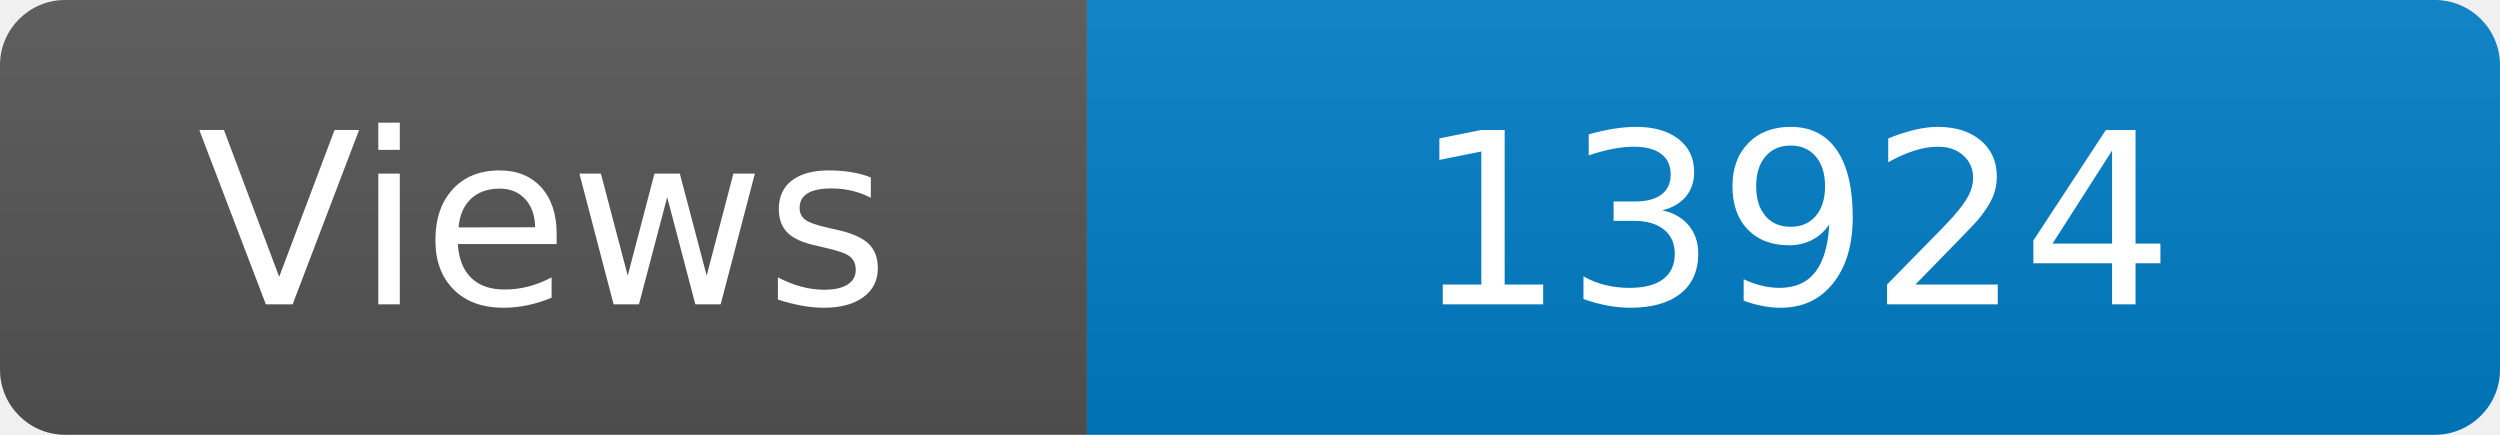
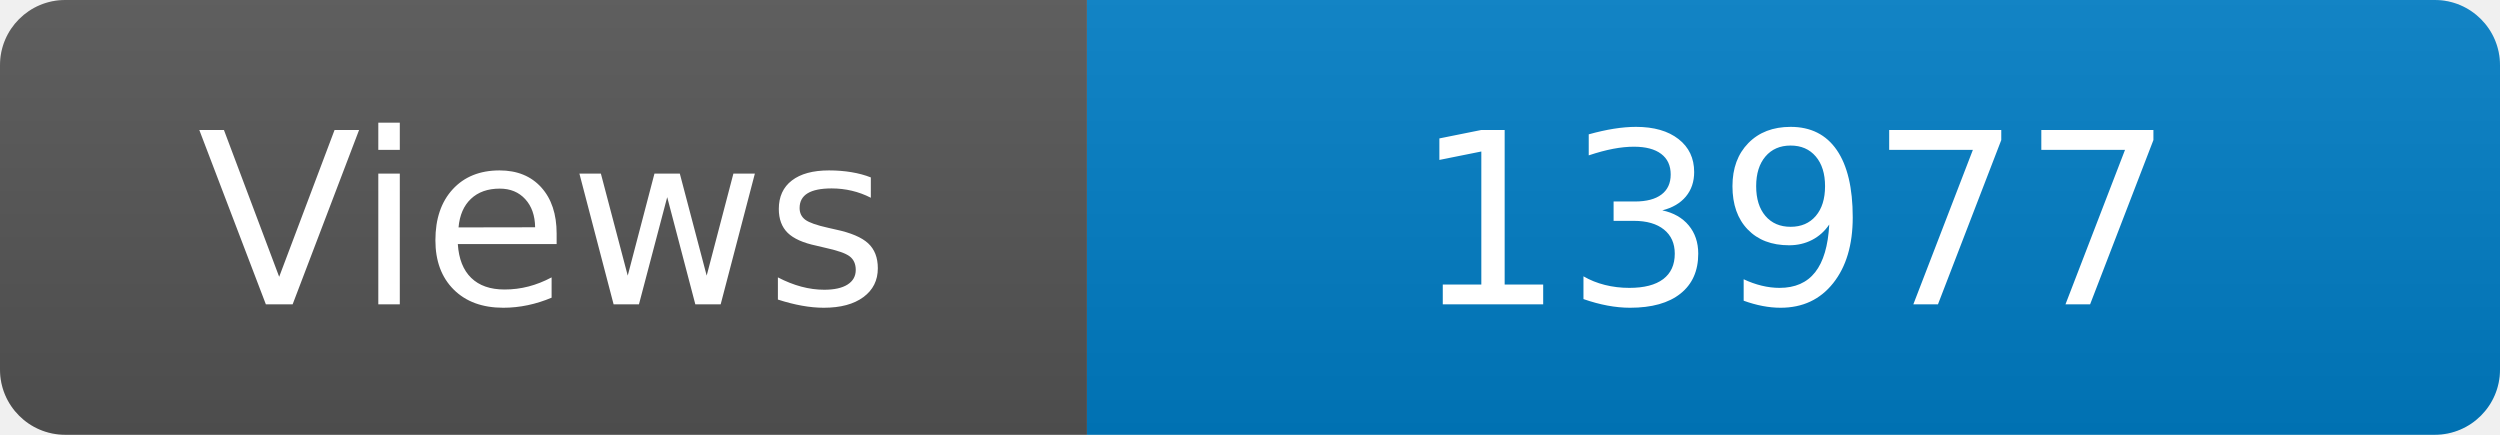
<svg xmlns="http://www.w3.org/2000/svg" width="115" height="20" role="img" aria-label="Maintained?: yes">
  <linearGradient id="s" x2="0" y2="100%">
    <stop offset="0" stop-color="#bbb" stop-opacity=".1" />
    <stop offset="1" stop-opacity=".1" />
  </linearGradient>
  <clipPath id="r">
    <rect width="115" height="20" rx="3" fill="#fff" />
  </clipPath>
  <g clip-path="url(#r)">
    <rect width="50" height="20" fill="#555" />
    <rect x="50" width="160" height="20" fill="#007ec6" />
    <rect width="115" height="20" fill="url(#s)" />
  </g>
  <g fill="#fff" text-anchor="middle" font-family="Verdana,Geneva,DejaVu Sans,sans-serif" font-size="110">
    <text x="250" y="140" transform="scale(.1)" fill="#fff">Views</text>
-     <text x="825" y="140" transform="scale(.1)" fill="#fff">13924</text>
+     <text x="825" y="140" transform="scale(.1)" fill="#fff">13977</text>
  </g>
</svg>
